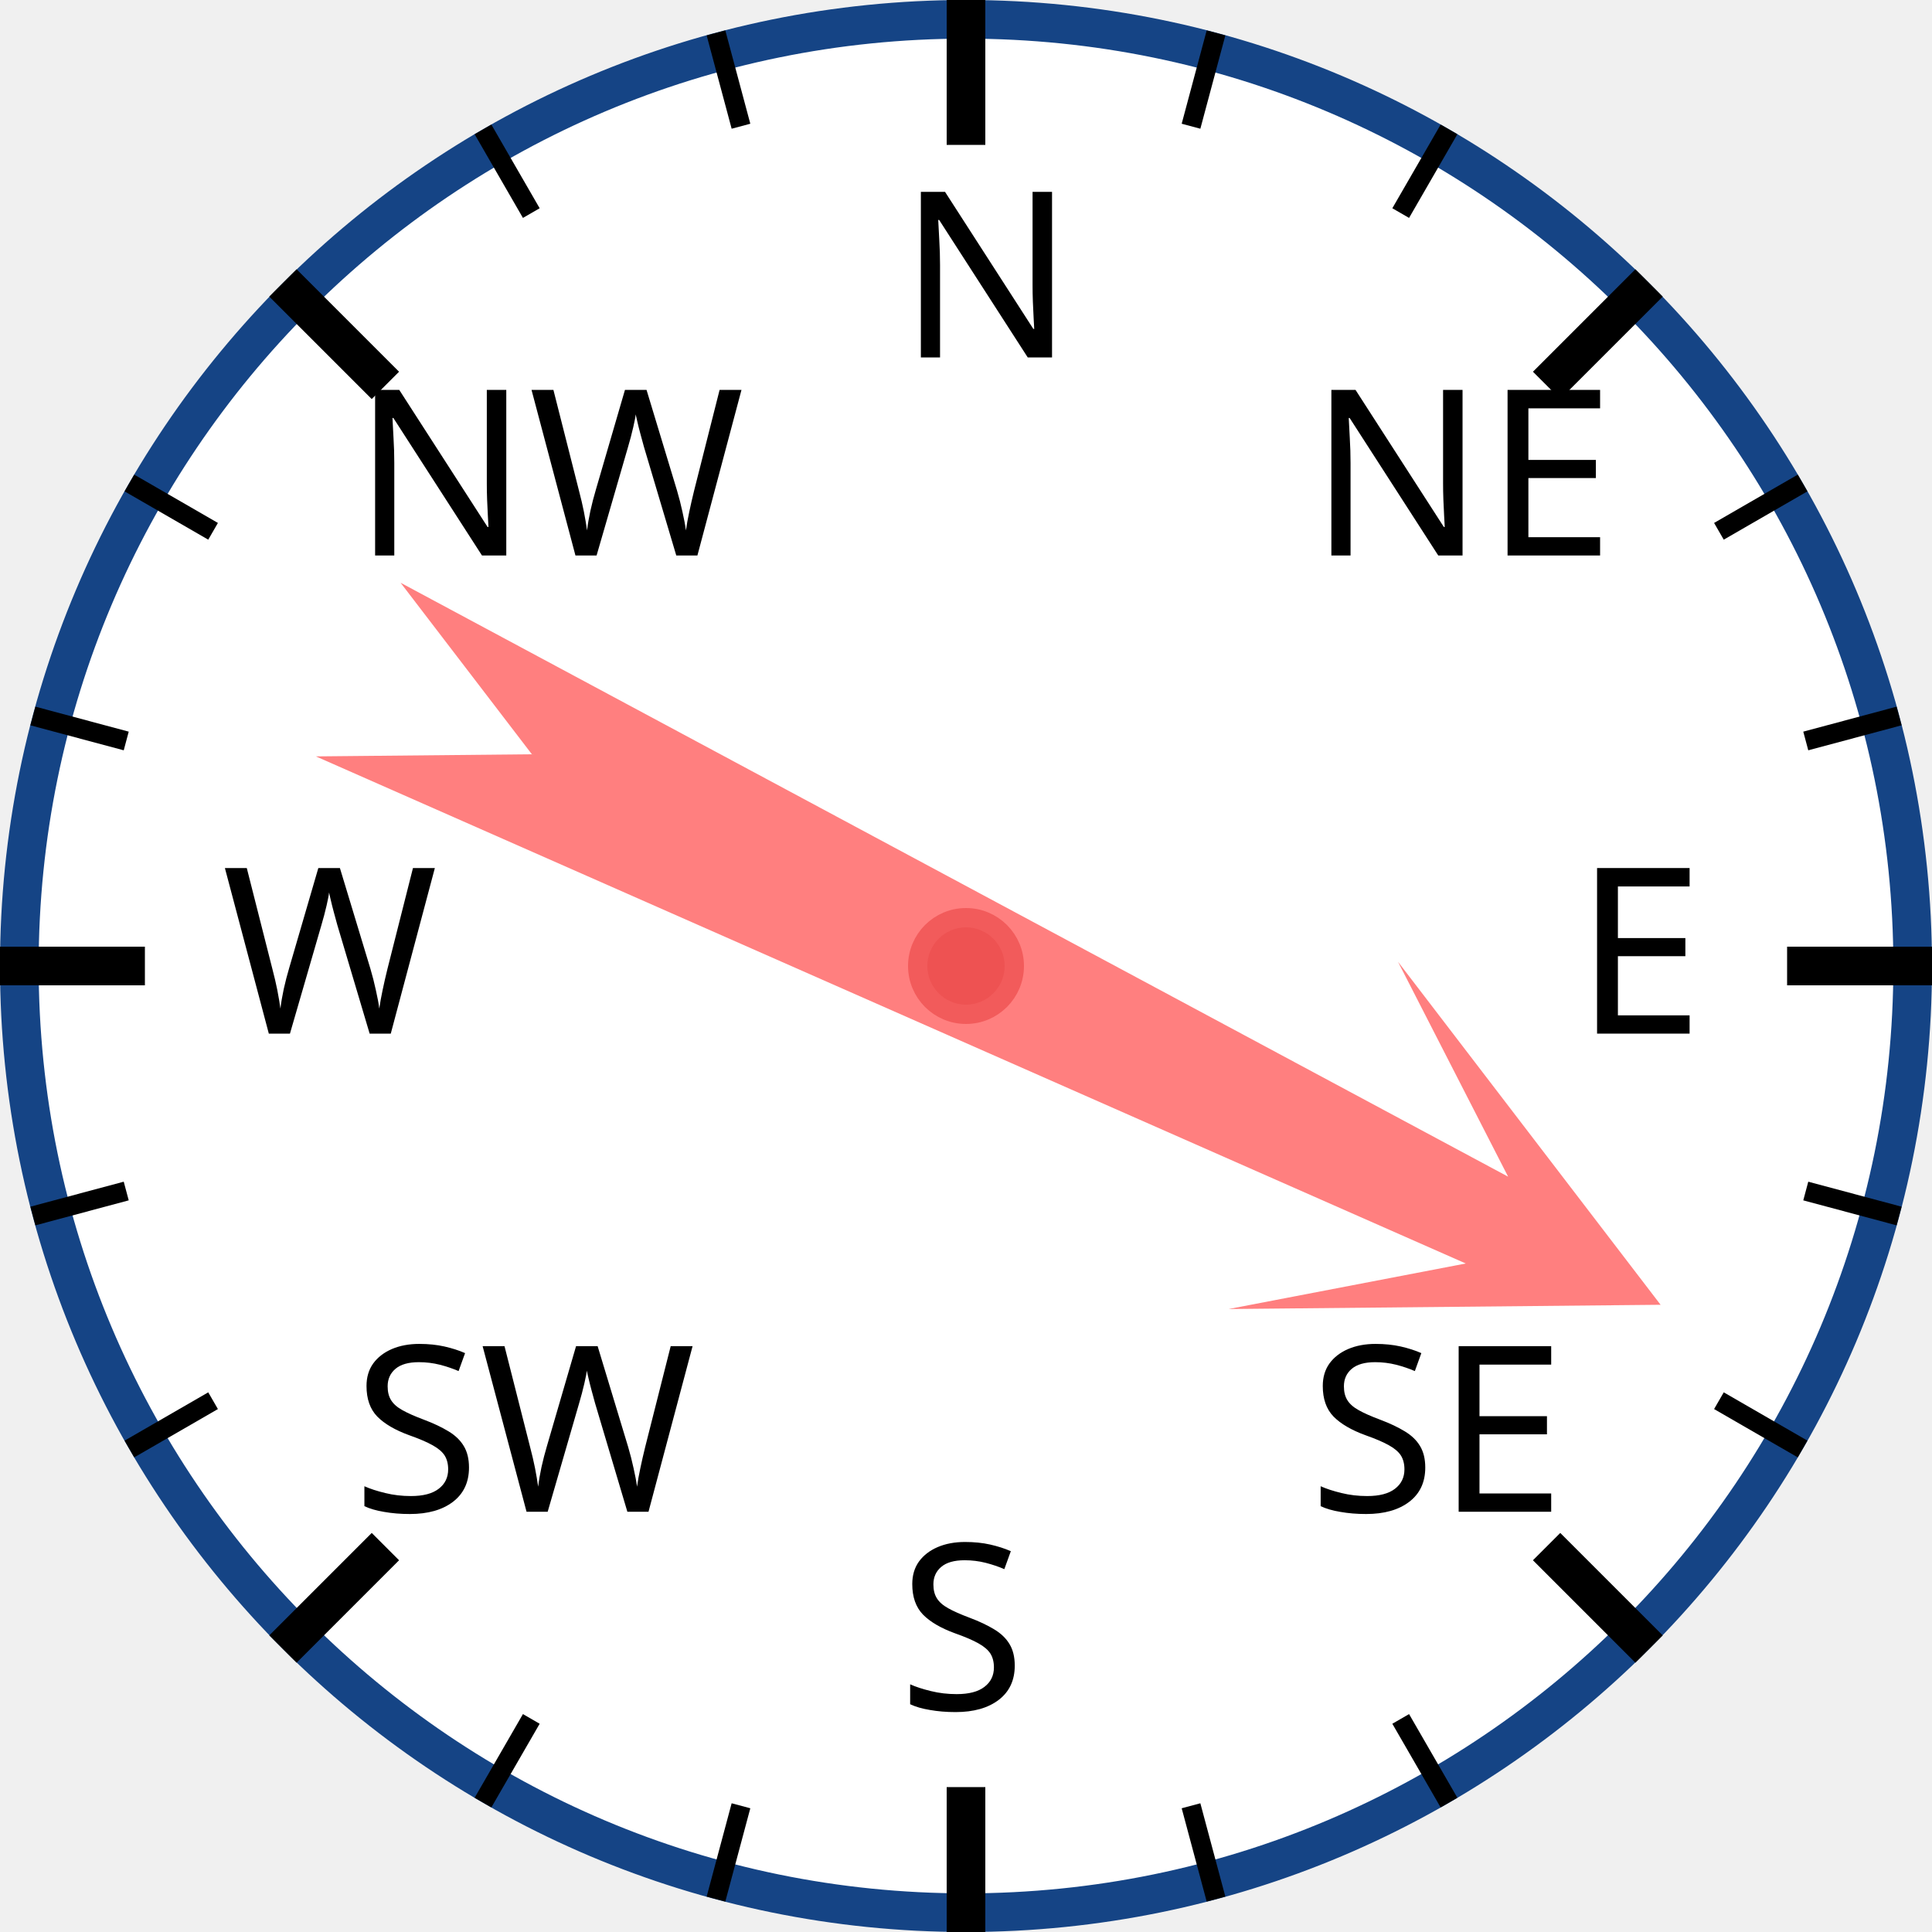
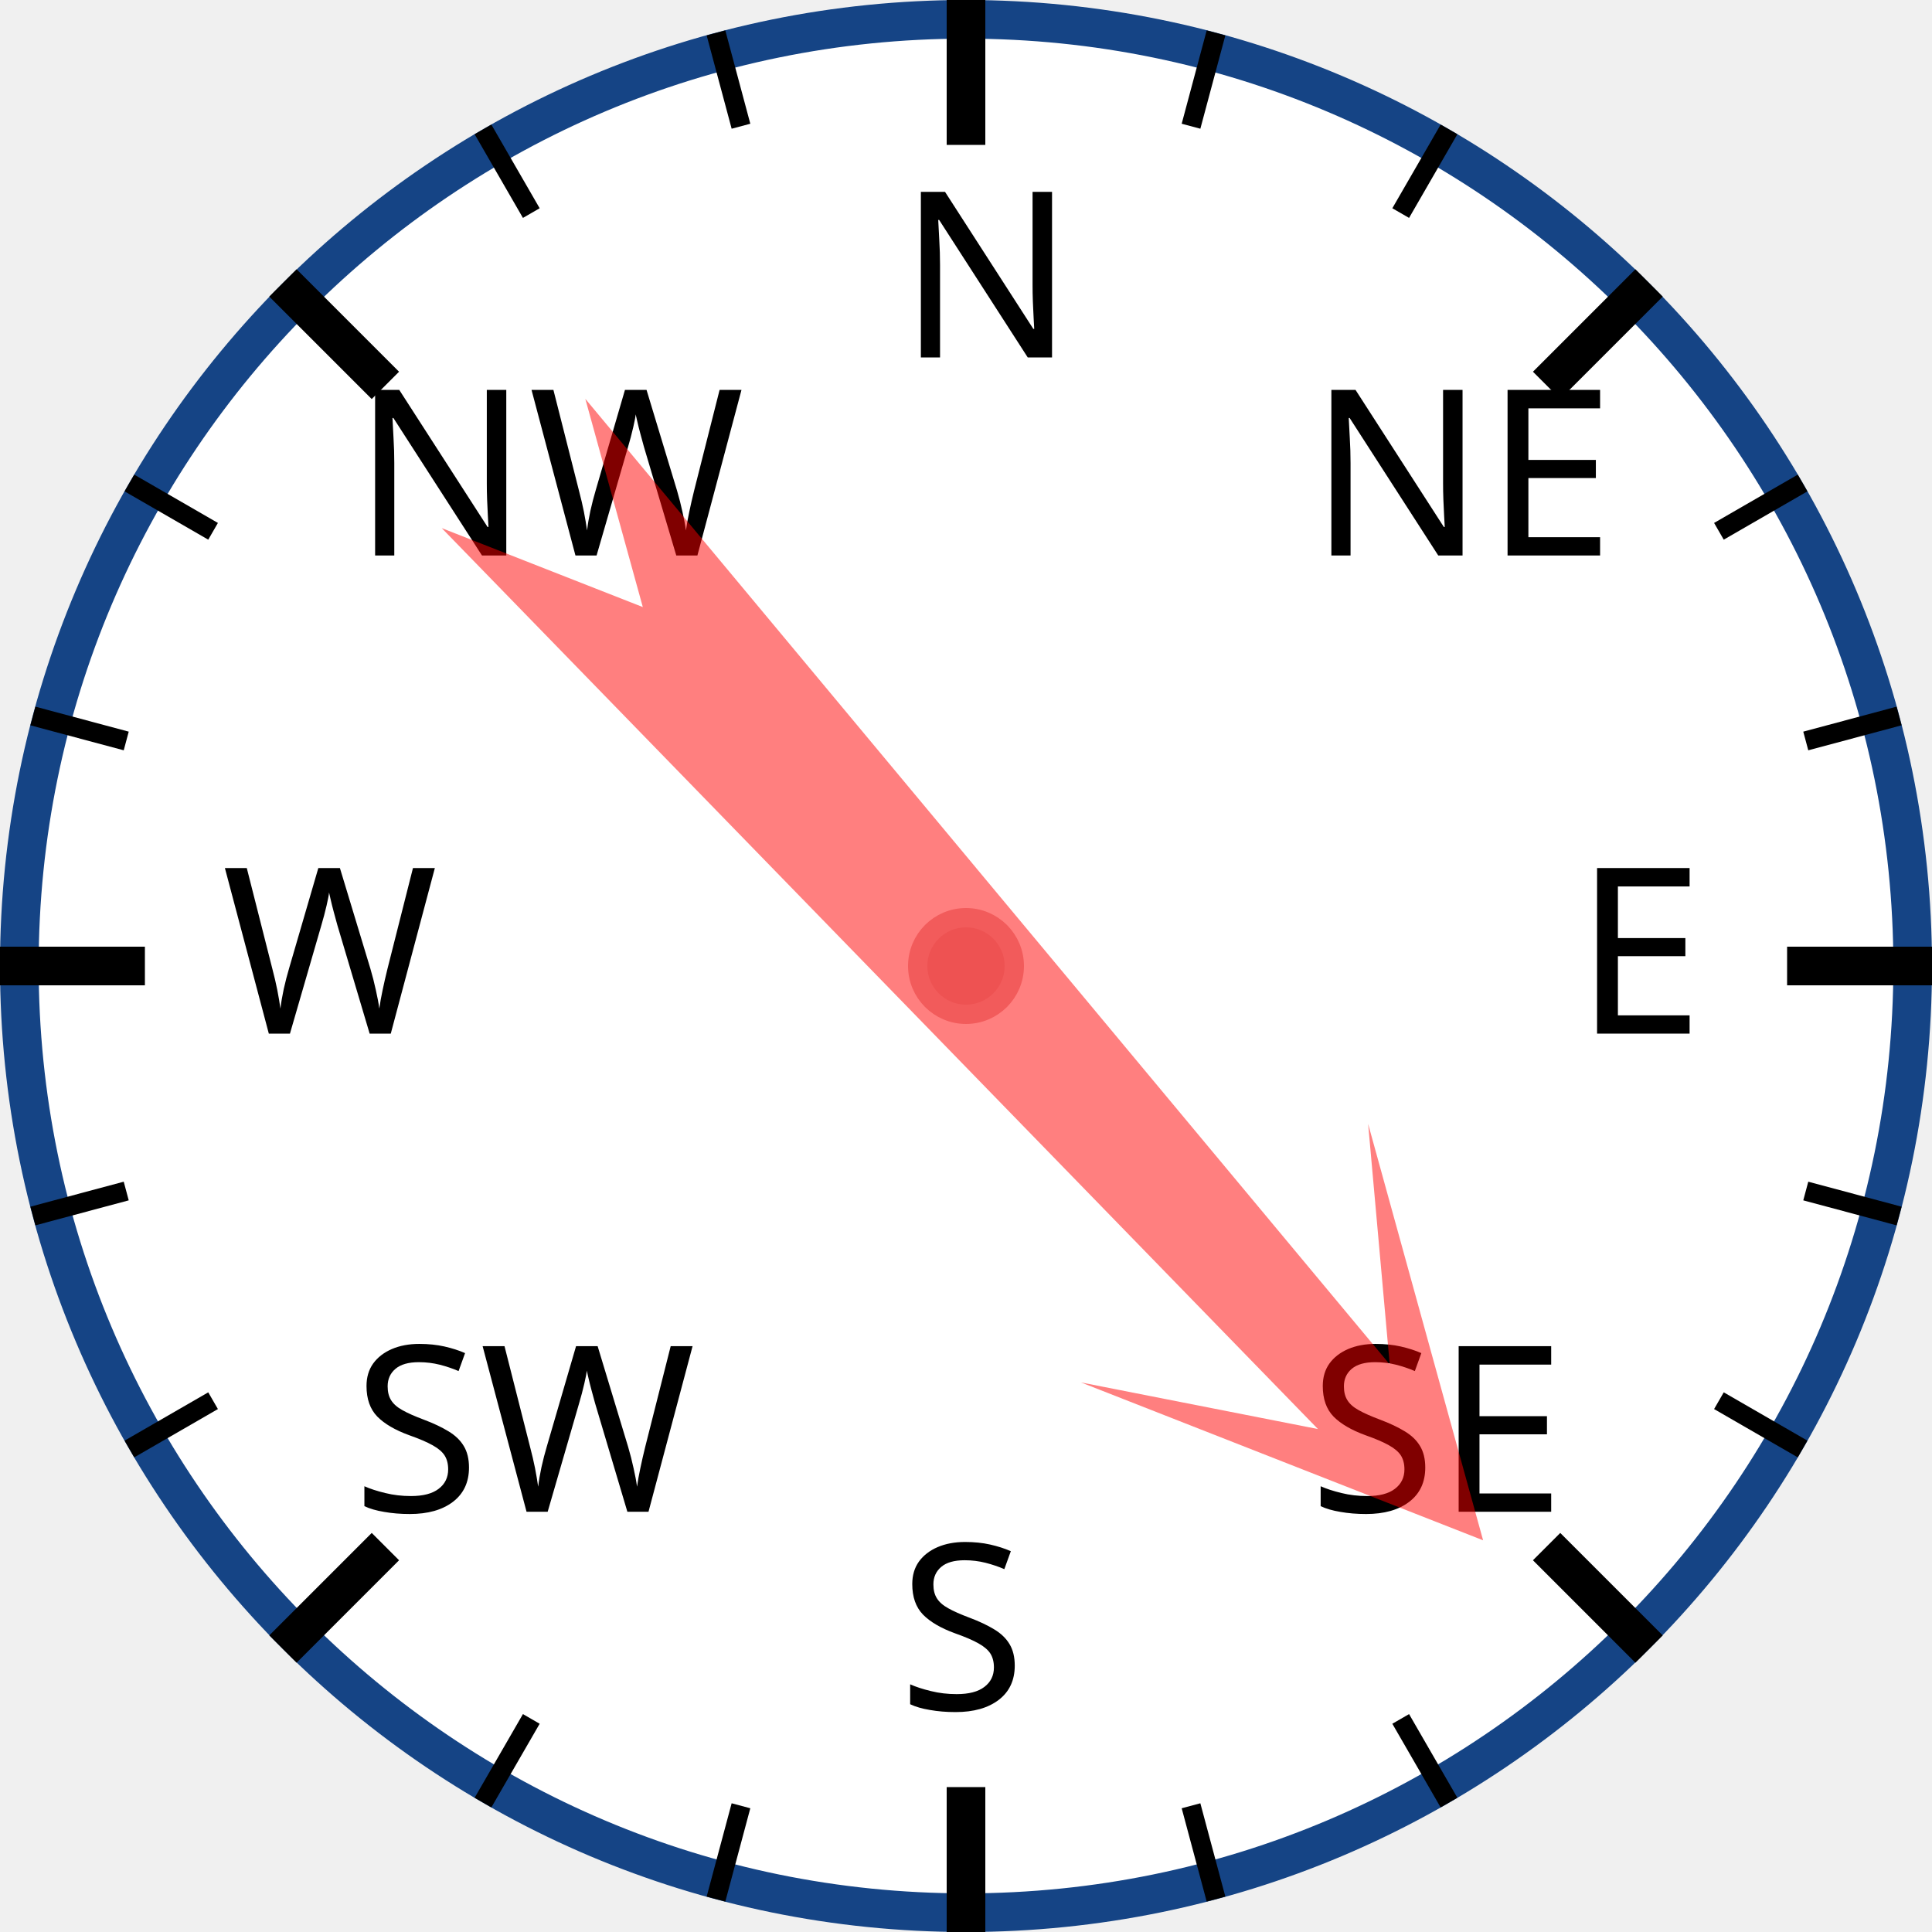
<svg xmlns="http://www.w3.org/2000/svg" width="120px" height="120px" viewBox="0 0 200 200">
  <circle cx="100" cy="100" r="98" style="fill: white; stroke: #154485; stroke-width: 4;" />
  <text x="93.0" y="37.0" style="font-family: sans-serif; font-size: 18pt;">N</text>
  <line x1="100.0" y1="0.0" x2="100.0" y2="15.0" style="stroke: black; stroke-width: 4;" />
  <line x1="74.118" y1="3.407" x2="76.706" y2="13.067" style="stroke: black; stroke-width: 2;" />
  <line x1="50" y1="13.397" x2="55" y2="22.058" style="stroke: black; stroke-width: 2;" />
  <text x="36.503" y="57.503" style="font-family: sans-serif; font-size: 18pt;">NW</text>
  <line x1="29.289" y1="29.289" x2="39.896" y2="39.896" style="stroke: black; stroke-width: 4;" />
  <line x1="13.397" y1="50" x2="22.058" y2="55" style="stroke: black; stroke-width: 2;" />
  <line x1="3.407" y1="74.118" x2="13.067" y2="76.706" style="stroke: black; stroke-width: 2;" />
  <text x="23.0" y="107.0" style="font-family: sans-serif; font-size: 18pt;">W</text>
  <line x1="0.0" y1="100.0" x2="15.0" y2="100.0" style="stroke: black; stroke-width: 4;" />
  <line x1="3.407" y1="125.882" x2="13.067" y2="123.294" style="stroke: black; stroke-width: 2;" />
  <line x1="13.397" y1="150" x2="22.058" y2="145" style="stroke: black; stroke-width: 2;" />
  <text x="36.503" y="156.497" style="font-family: sans-serif; font-size: 18pt;">SW</text>
  <line x1="29.289" y1="170.711" x2="39.896" y2="160.104" style="stroke: black; stroke-width: 4;" />
  <line x1="50" y1="186.603" x2="55" y2="177.942" style="stroke: black; stroke-width: 2;" />
  <line x1="74.118" y1="196.593" x2="76.706" y2="186.933" style="stroke: black; stroke-width: 2;" />
  <text x="93" y="177.0" style="font-family: sans-serif; font-size: 18pt;">S</text>
  <line x1="100" y1="200.0" x2="100" y2="185.0" style="stroke: black; stroke-width: 4;" />
  <line x1="125.882" y1="196.593" x2="123.294" y2="186.933" style="stroke: black; stroke-width: 2;" />
  <line x1="150.0" y1="186.603" x2="145.0" y2="177.942" style="stroke: black; stroke-width: 2;" />
  <text x="135.497" y="156.497" style="font-family: sans-serif; font-size: 18pt;">SE</text>
  <line x1="170.711" y1="170.711" x2="160.104" y2="160.104" style="stroke: black; stroke-width: 4;" />
  <line x1="186.603" y1="150" x2="177.942" y2="145" style="stroke: black; stroke-width: 2;" />
  <line x1="196.593" y1="125.882" x2="186.933" y2="123.294" style="stroke: black; stroke-width: 2;" />
  <text x="163.0" y="107" style="font-family: sans-serif; font-size: 18pt;">E</text>
  <line x1="200.0" y1="100" x2="185.0" y2="100" style="stroke: black; stroke-width: 4;" />
  <line x1="196.593" y1="74.118" x2="186.933" y2="76.706" style="stroke: black; stroke-width: 2;" />
  <line x1="186.603" y1="50" x2="177.942" y2="55" style="stroke: black; stroke-width: 2;" />
  <text x="135.497" y="57.503" style="font-family: sans-serif; font-size: 18pt;">NE</text>
  <line x1="170.711" y1="29.289" x2="160.104" y2="39.896" style="stroke: black; stroke-width: 4;" />
  <line x1="150" y1="13.397" x2="145" y2="22.058" style="stroke: black; stroke-width: 2;" />
  <line x1="125.882" y1="3.407" x2="123.294" y2="13.067" style="stroke: black; stroke-width: 2;" />
-   <polygon points="100 20 120 60 105 40 110 170 100 150 90 170 95 40 80 60" style="fill: red; fill-opacity: 0.5;" transform="rotate(116,100,100)" />
+   <polygon points="100 20 120 60 105 40 110 170 100 150 90 170 95 40 80 60" style="fill: red; fill-opacity: 0.5;" transform="rotate(138,100,100)" />
  <circle cx="100" cy="100" r="5" style="fill: #EE5252; stroke: #F25B5B; stroke-width: 2;" />
</svg>
